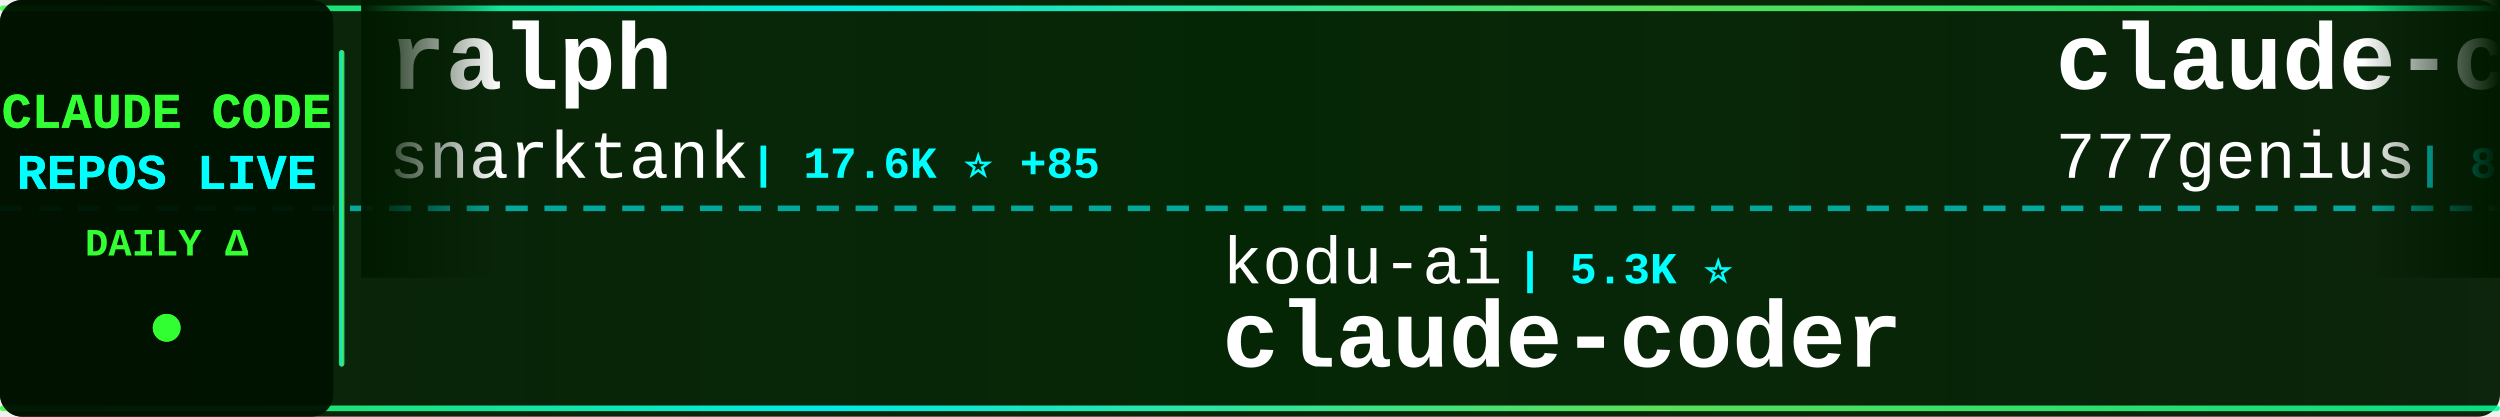
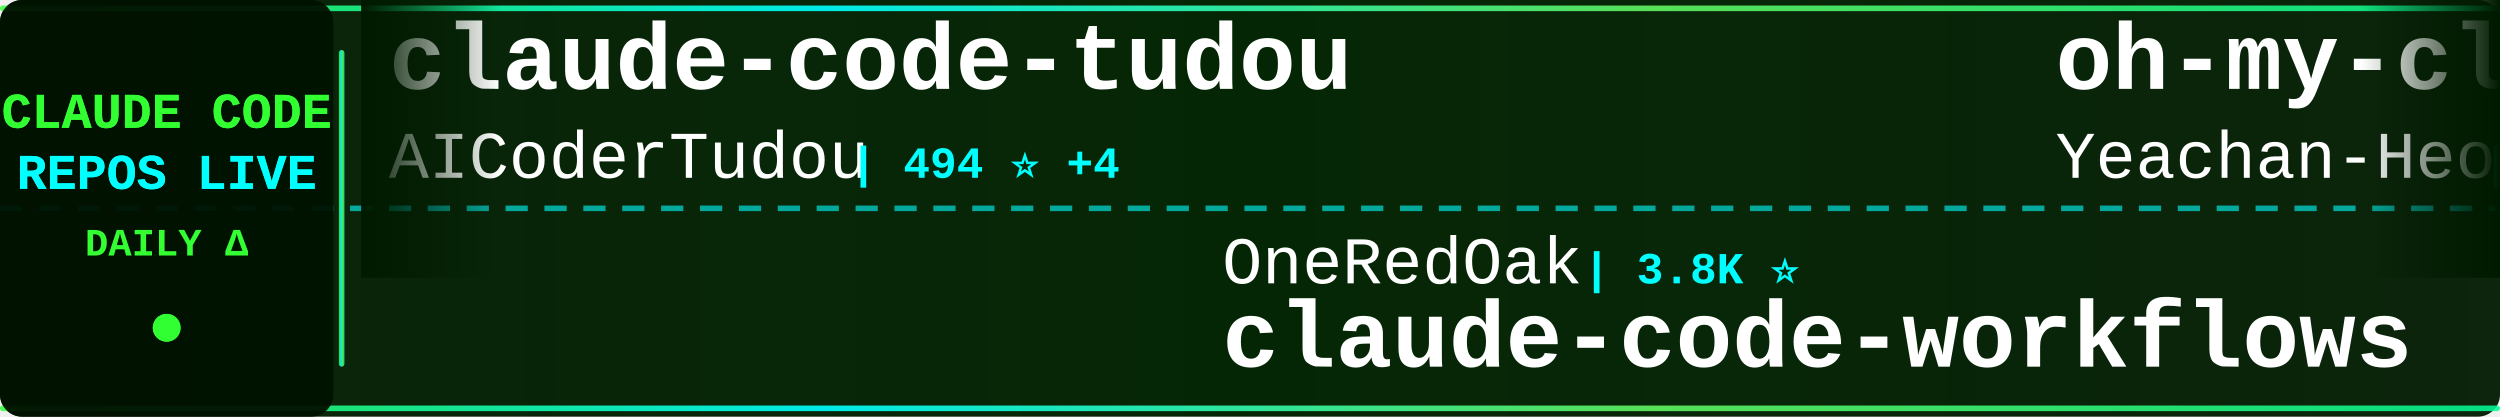
<svg xmlns="http://www.w3.org/2000/svg" width="900" height="150">
  <defs>
    <linearGradient id="tickerBg" x1="0%" y1="0%" x2="100%" y2="0%">
      <stop offset="0%" style="stop-color:#001a00;stop-opacity:0.95" />
      <stop offset="50%" style="stop-color:#002200;stop-opacity:0.98" />
      <stop offset="100%" style="stop-color:#001a00;stop-opacity:0.95" />
    </linearGradient>
    <linearGradient id="borderGrad" x1="0%" y1="0%" x2="100%" y2="0%">
      <stop offset="0%" style="stop-color:#33ff33;stop-opacity:0.85">
        <animate attributeName="stop-opacity" values="0.85;1;0.85" dur="2s" repeatCount="indefinite" />
      </stop>
      <stop offset="33%" style="stop-color:#00ffff;stop-opacity:0.9">
        <animate attributeName="stop-opacity" values="0.9;1;0.9" dur="2.2s" repeatCount="indefinite" />
      </stop>
      <stop offset="66%" style="stop-color:#66ff66;stop-opacity:0.85">
        <animate attributeName="stop-opacity" values="0.85;1;0.85" dur="1.8s" repeatCount="indefinite" />
      </stop>
      <stop offset="100%" style="stop-color:#00ff99;stop-opacity:0.85">
        <animate attributeName="stop-opacity" values="0.85;1;0.85" dur="2s" repeatCount="indefinite" />
      </stop>
    </linearGradient>
    <filter id="textGlow">
      <feGaussianBlur stdDeviation="0.1" result="coloredBlur" />
      <feMerge>
        <feMergeNode in="coloredBlur" />
        <feMergeNode in="SourceGraphic" />
      </feMerge>
    </filter>
    <filter id="metricGlow">
      <feGaussianBlur stdDeviation="0.2" result="coloredBlur" />
      <feMerge>
        <feMergeNode in="coloredBlur" />
        <feMergeNode in="SourceGraphic" />
      </feMerge>
    </filter>
    <linearGradient id="leftFade" x1="0%" y1="0%" x2="100%" y2="0%">
      <stop offset="0%" style="stop-color:#001a00;stop-opacity:1" />
      <stop offset="100%" style="stop-color:#001a00;stop-opacity:0" />
    </linearGradient>
    <linearGradient id="rightFade" x1="0%" y1="0%" x2="100%" y2="0%">
      <stop offset="0%" style="stop-color:#001a00;stop-opacity:0" />
      <stop offset="100%" style="stop-color:#001a00;stop-opacity:1" />
    </linearGradient>
  </defs>
  <rect width="900" height="150" fill="url(#tickerBg)" rx="8" />
  <rect x="0" y="2" width="900" height="2" fill="url(#borderGrad)" rx="1" />
  <rect x="0" y="146" width="900" height="2" fill="url(#borderGrad)" rx="1" />
  <line x1="0" y1="75" x2="900" y2="75" stroke="#00ffff" stroke-width="2" stroke-dasharray="8 6" opacity="0.6" />
  <rect x="0" y="0" width="120" height="150" fill="#001100" opacity="0.95" rx="8" />
  <text x="60" y="46" font-family="'Courier New', monospace" font-size="18" font-weight="bold" fill="#33ff33" text-anchor="middle" filter="url(#textGlow)">
    CLAUDE CODE
  </text>
  <text x="60" y="68" font-family="'Courier New', monospace" font-size="18" font-weight="bold" fill="#00ffff" text-anchor="middle" filter="url(#textGlow)">
    REPOS LIVE
  </text>
  <text x="60" y="92" font-family="'Courier New', monospace" font-size="14" font-weight="bold" fill="#33ff33" text-anchor="middle">
    DAILY Δ
  </text>
  <circle cx="60" cy="118" r="5" fill="#33ff33" filter="url(#metricGlow)">
    <animate attributeName="r" values="4;6;4" dur="1.5s" repeatCount="indefinite" />
    <animate attributeName="opacity" values="0.6;1;0.6" dur="1.5s" repeatCount="indefinite" />
  </circle>
  <rect x="122" y="18" width="2" height="114" fill="url(#borderGrad)" rx="1" />
  <clipPath id="tickerClip">
    <rect x="130" y="0" width="770" height="150" />
  </clipPath>
  <g clip-path="url(#tickerClip)">
    <g id="tickerItems">
      <animateTransform attributeName="transform" attributeType="XML" type="translate" from="0 0" to="-3000 0" dur="54s" repeatCount="indefinite" />
      <g transform="translate(0, 0)">
-         <text x="140" y="32" font-family="'Courier New', monospace" font-size="34" font-weight="bold" fill="#ffffff">ralph</text>
-         <text x="140" y="64" font-family="'Courier New', monospace" font-size="24" font-weight="normal" fill="#ffffff" opacity="1.0">snarktank</text>
-         <text x="270" y="64" font-family="'Courier New', monospace" font-size="16" font-weight="bold" fill="#00ffff"> | 17.6K ⭐ +85</text>
+         <text x="140" y="32" font-family="'Courier New', monospace" font-size="34" font-weight="bold" fill="#ffffff">claude-code-tudou</text>
+         <text x="140" y="64" font-family="'Courier New', monospace" font-size="24" font-weight="normal" fill="#ffffff" opacity="1.0">AICoderTudou</text>
+         <text x="306" y="64" font-family="'Courier New', monospace" font-size="16" font-weight="bold" fill="#00ffff"> | 494 ⭐ +4</text>
      </g>
      <g transform="translate(300, 0)">
-         <text x="140" y="102" font-family="'Courier New', monospace" font-size="24" font-weight="normal" fill="#ffffff" opacity="1.0">kodu-ai</text>
-         <text x="246" y="102" font-family="'Courier New', monospace" font-size="16" font-weight="bold" fill="#00ffff"> | 5.3K ⭐</text>
-         <text x="140" y="132" font-family="'Courier New', monospace" font-size="34" font-weight="bold" fill="#ffffff">claude-coder</text>
+         <text x="140" y="102" font-family="'Courier New', monospace" font-size="24" font-weight="normal" fill="#ffffff" opacity="1.0">OneRedOak</text>
+         <text x="270" y="102" font-family="'Courier New', monospace" font-size="16" font-weight="bold" fill="#00ffff"> | 3.8K ⭐</text>
+         <text x="140" y="132" font-family="'Courier New', monospace" font-size="34" font-weight="bold" fill="#ffffff">claude-code-workflows</text>
      </g>
      <g transform="translate(600, 0)">
-         <text x="140" y="32" font-family="'Courier New', monospace" font-size="34" font-weight="bold" fill="#ffffff">claude-code-source-code</text>
-         <text x="140" y="64" font-family="'Courier New', monospace" font-size="24" font-weight="normal" fill="#ffffff" opacity="1.0">777genius</text>
-         <text x="270" y="64" font-family="'Courier New', monospace" font-size="16" font-weight="bold" fill="#00ffff"> | 899 ⭐ +1</text>
+         <text x="140" y="32" font-family="'Courier New', monospace" font-size="34" font-weight="bold" fill="#ffffff">oh-my-claudecode</text>
+         <text x="140" y="64" font-family="'Courier New', monospace" font-size="24" font-weight="normal" fill="#ffffff" opacity="1.0">Yeachan-Heo</text>
+         <text x="294" y="64" font-family="'Courier New', monospace" font-size="16" font-weight="bold" fill="#00ffff"> | 30.6K ⭐ +256</text>
      </g>
      <g transform="translate(900, 0)">
-         <text x="140" y="102" font-family="'Courier New', monospace" font-size="24" font-weight="normal" fill="#ffffff" opacity="1.0">ykdojo</text>
-         <text x="234" y="102" font-family="'Courier New', monospace" font-size="16" font-weight="bold" fill="#00ffff"> | 7.9K ⭐ +26</text>
-         <text x="140" y="132" font-family="'Courier New', monospace" font-size="34" font-weight="bold" fill="#ffffff">claude-code-tips</text>
+         <text x="140" y="102" font-family="'Courier New', monospace" font-size="24" font-weight="normal" fill="#ffffff" opacity="1.0">ghuntley</text>
+         <text x="258" y="102" font-family="'Courier New', monospace" font-size="16" font-weight="bold" fill="#00ffff"> | 973 ⭐</text>
+         <text x="140" y="132" font-family="'Courier New', monospace" font-size="34" font-weight="bold" fill="#ffffff">claude-code-source-code-...</text>
      </g>
      <g transform="translate(1200, 0)">
-         <text x="140" y="32" font-family="'Courier New', monospace" font-size="34" font-weight="bold" fill="#ffffff">claude-code-webui</text>
-         <text x="140" y="64" font-family="'Courier New', monospace" font-size="24" font-weight="normal" fill="#ffffff" opacity="1.0">sugyan</text>
-         <text x="234" y="64" font-family="'Courier New', monospace" font-size="16" font-weight="bold" fill="#00ffff"> | 1.0K ⭐ +5</text>
+         <text x="140" y="32" font-family="'Courier New', monospace" font-size="34" font-weight="bold" fill="#ffffff">claude-skills</text>
+         <text x="140" y="64" font-family="'Courier New', monospace" font-size="24" font-weight="normal" fill="#ffffff" opacity="1.0">alirezarezvani</text>
+         <text x="330" y="64" font-family="'Courier New', monospace" font-size="16" font-weight="bold" fill="#00ffff"> | 12.3K ⭐ +152</text>
      </g>
      <g transform="translate(1500, 0)">
-         <text x="140" y="102" font-family="'Courier New', monospace" font-size="24" font-weight="normal" fill="#ffffff" opacity="1.0">repowise-dev</text>
-         <text x="306" y="102" font-family="'Courier New', monospace" font-size="16" font-weight="bold" fill="#00ffff"> | 952 ⭐ +4</text>
-         <text x="140" y="132" font-family="'Courier New', monospace" font-size="34" font-weight="bold" fill="#ffffff">claude-code-prompts</text>
+         <text x="140" y="102" font-family="'Courier New', monospace" font-size="24" font-weight="normal" fill="#ffffff" opacity="1.0">ChinaSiro</text>
+         <text x="270" y="102" font-family="'Courier New', monospace" font-size="16" font-weight="bold" fill="#00ffff"> | 9.0K ⭐ +13</text>
+         <text x="140" y="132" font-family="'Courier New', monospace" font-size="34" font-weight="bold" fill="#ffffff">claude-code-sourcemap</text>
      </g>
      <g transform="translate(1800, 0)">
-         <text x="140" y="32" font-family="'Courier New', monospace" font-size="34" font-weight="bold" fill="#ffffff">claude-code-router</text>
-         <text x="140" y="64" font-family="'Courier New', monospace" font-size="24" font-weight="normal" fill="#ffffff" opacity="1.0">musistudio</text>
-         <text x="282" y="64" font-family="'Courier New', monospace" font-size="16" font-weight="bold" fill="#00ffff"> | 32.7K ⭐ +74</text>
+         <text x="140" y="32" font-family="'Courier New', monospace" font-size="34" font-weight="bold" fill="#ffffff">claude-coder</text>
+         <text x="140" y="64" font-family="'Courier New', monospace" font-size="24" font-weight="normal" fill="#ffffff" opacity="1.0">kodu-ai</text>
+         <text x="246" y="64" font-family="'Courier New', monospace" font-size="16" font-weight="bold" fill="#00ffff"> | 5.3K ⭐</text>
      </g>
      <g transform="translate(2100, 0)">
-         <text x="140" y="102" font-family="'Courier New', monospace" font-size="24" font-weight="normal" fill="#ffffff" opacity="1.0">router-for-me</text>
-         <text x="318" y="102" font-family="'Courier New', monospace" font-size="16" font-weight="bold" fill="#00ffff"> | 27.8K ⭐ +229</text>
-         <text x="140" y="132" font-family="'Courier New', monospace" font-size="34" font-weight="bold" fill="#ffffff">CLIProxyAPI</text>
+         <text x="140" y="102" font-family="'Courier New', monospace" font-size="24" font-weight="normal" fill="#ffffff" opacity="1.0">Donchitos</text>
+         <text x="270" y="102" font-family="'Courier New', monospace" font-size="16" font-weight="bold" fill="#00ffff"> | 15.2K ⭐ +603</text>
+         <text x="140" y="132" font-family="'Courier New', monospace" font-size="34" font-weight="bold" fill="#ffffff">Claude-Code-Game-Studios</text>
      </g>
      <g transform="translate(2400, 0)">
-         <text x="140" y="32" font-family="'Courier New', monospace" font-size="34" font-weight="bold" fill="#ffffff">ralph-claude-code</text>
-         <text x="140" y="64" font-family="'Courier New', monospace" font-size="24" font-weight="normal" fill="#ffffff" opacity="1.0">frankbria</text>
-         <text x="270" y="64" font-family="'Courier New', monospace" font-size="16" font-weight="bold" fill="#00ffff"> | 8.8K ⭐ +16</text>
+         <text x="140" y="32" font-family="'Courier New', monospace" font-size="34" font-weight="bold" fill="#ffffff">skills</text>
+         <text x="140" y="64" font-family="'Courier New', monospace" font-size="24" font-weight="normal" fill="#ffffff" opacity="1.0">anthropics</text>
+         <text x="282" y="64" font-family="'Courier New', monospace" font-size="16" font-weight="bold" fill="#00ffff"> | 122.0K ⭐ +695</text>
      </g>
      <g transform="translate(2700, 0)">
-         <text x="140" y="102" font-family="'Courier New', monospace" font-size="24" font-weight="normal" fill="#ffffff" opacity="1.0">fuergaosi233</text>
-         <text x="306" y="102" font-family="'Courier New', monospace" font-size="16" font-weight="bold" fill="#00ffff"> | 2.5K ⭐ +12</text>
-         <text x="140" y="132" font-family="'Courier New', monospace" font-size="34" font-weight="bold" fill="#ffffff">claude-code-proxy</text>
+         <text x="140" y="102" font-family="'Courier New', monospace" font-size="24" font-weight="normal" fill="#ffffff" opacity="1.0">farion1231</text>
+         <text x="282" y="102" font-family="'Courier New', monospace" font-size="16" font-weight="bold" fill="#00ffff"> | 48.8K ⭐ +673</text>
+         <text x="140" y="132" font-family="'Courier New', monospace" font-size="34" font-weight="bold" fill="#ffffff">cc-switch</text>
      </g>
      <g transform="translate(3000, 0)">
-         <text x="140" y="32" font-family="'Courier New', monospace" font-size="34" font-weight="bold" fill="#ffffff">ralph</text>
-         <text x="140" y="64" font-family="'Courier New', monospace" font-size="24" font-weight="normal" fill="#ffffff" opacity="1.0">snarktank</text>
-         <text x="270" y="64" font-family="'Courier New', monospace" font-size="16" font-weight="bold" fill="#00ffff"> | 17.6K ⭐ +85</text>
+         <text x="140" y="32" font-family="'Courier New', monospace" font-size="34" font-weight="bold" fill="#ffffff">claude-code-tudou</text>
+         <text x="140" y="64" font-family="'Courier New', monospace" font-size="24" font-weight="normal" fill="#ffffff" opacity="1.0">AICoderTudou</text>
+         <text x="306" y="64" font-family="'Courier New', monospace" font-size="16" font-weight="bold" fill="#00ffff"> | 494 ⭐ +4</text>
      </g>
      <g transform="translate(3300, 0)">
-         <text x="140" y="102" font-family="'Courier New', monospace" font-size="24" font-weight="normal" fill="#ffffff" opacity="1.0">kodu-ai</text>
-         <text x="246" y="102" font-family="'Courier New', monospace" font-size="16" font-weight="bold" fill="#00ffff"> | 5.3K ⭐</text>
-         <text x="140" y="132" font-family="'Courier New', monospace" font-size="34" font-weight="bold" fill="#ffffff">claude-coder</text>
+         <text x="140" y="102" font-family="'Courier New', monospace" font-size="24" font-weight="normal" fill="#ffffff" opacity="1.0">OneRedOak</text>
+         <text x="270" y="102" font-family="'Courier New', monospace" font-size="16" font-weight="bold" fill="#00ffff"> | 3.8K ⭐</text>
+         <text x="140" y="132" font-family="'Courier New', monospace" font-size="34" font-weight="bold" fill="#ffffff">claude-code-workflows</text>
      </g>
      <g transform="translate(3600, 0)">
-         <text x="140" y="32" font-family="'Courier New', monospace" font-size="34" font-weight="bold" fill="#ffffff">claude-code-source-code</text>
-         <text x="140" y="64" font-family="'Courier New', monospace" font-size="24" font-weight="normal" fill="#ffffff" opacity="1.0">777genius</text>
-         <text x="270" y="64" font-family="'Courier New', monospace" font-size="16" font-weight="bold" fill="#00ffff"> | 899 ⭐ +1</text>
+         <text x="140" y="32" font-family="'Courier New', monospace" font-size="34" font-weight="bold" fill="#ffffff">oh-my-claudecode</text>
+         <text x="140" y="64" font-family="'Courier New', monospace" font-size="24" font-weight="normal" fill="#ffffff" opacity="1.0">Yeachan-Heo</text>
+         <text x="294" y="64" font-family="'Courier New', monospace" font-size="16" font-weight="bold" fill="#00ffff"> | 30.6K ⭐ +256</text>
      </g>
      <g transform="translate(3900, 0)">
-         <text x="140" y="102" font-family="'Courier New', monospace" font-size="24" font-weight="normal" fill="#ffffff" opacity="1.0">ykdojo</text>
-         <text x="234" y="102" font-family="'Courier New', monospace" font-size="16" font-weight="bold" fill="#00ffff"> | 7.9K ⭐ +26</text>
-         <text x="140" y="132" font-family="'Courier New', monospace" font-size="34" font-weight="bold" fill="#ffffff">claude-code-tips</text>
+         <text x="140" y="102" font-family="'Courier New', monospace" font-size="24" font-weight="normal" fill="#ffffff" opacity="1.0">ghuntley</text>
+         <text x="258" y="102" font-family="'Courier New', monospace" font-size="16" font-weight="bold" fill="#00ffff"> | 973 ⭐</text>
+         <text x="140" y="132" font-family="'Courier New', monospace" font-size="34" font-weight="bold" fill="#ffffff">claude-code-source-code-...</text>
      </g>
    </g>
  </g>
  <rect x="130" y="0" width="50" height="100" fill="url(#leftFade)" />
  <rect x="850" y="0" width="50" height="100" fill="url(#rightFade)" />
</svg>
